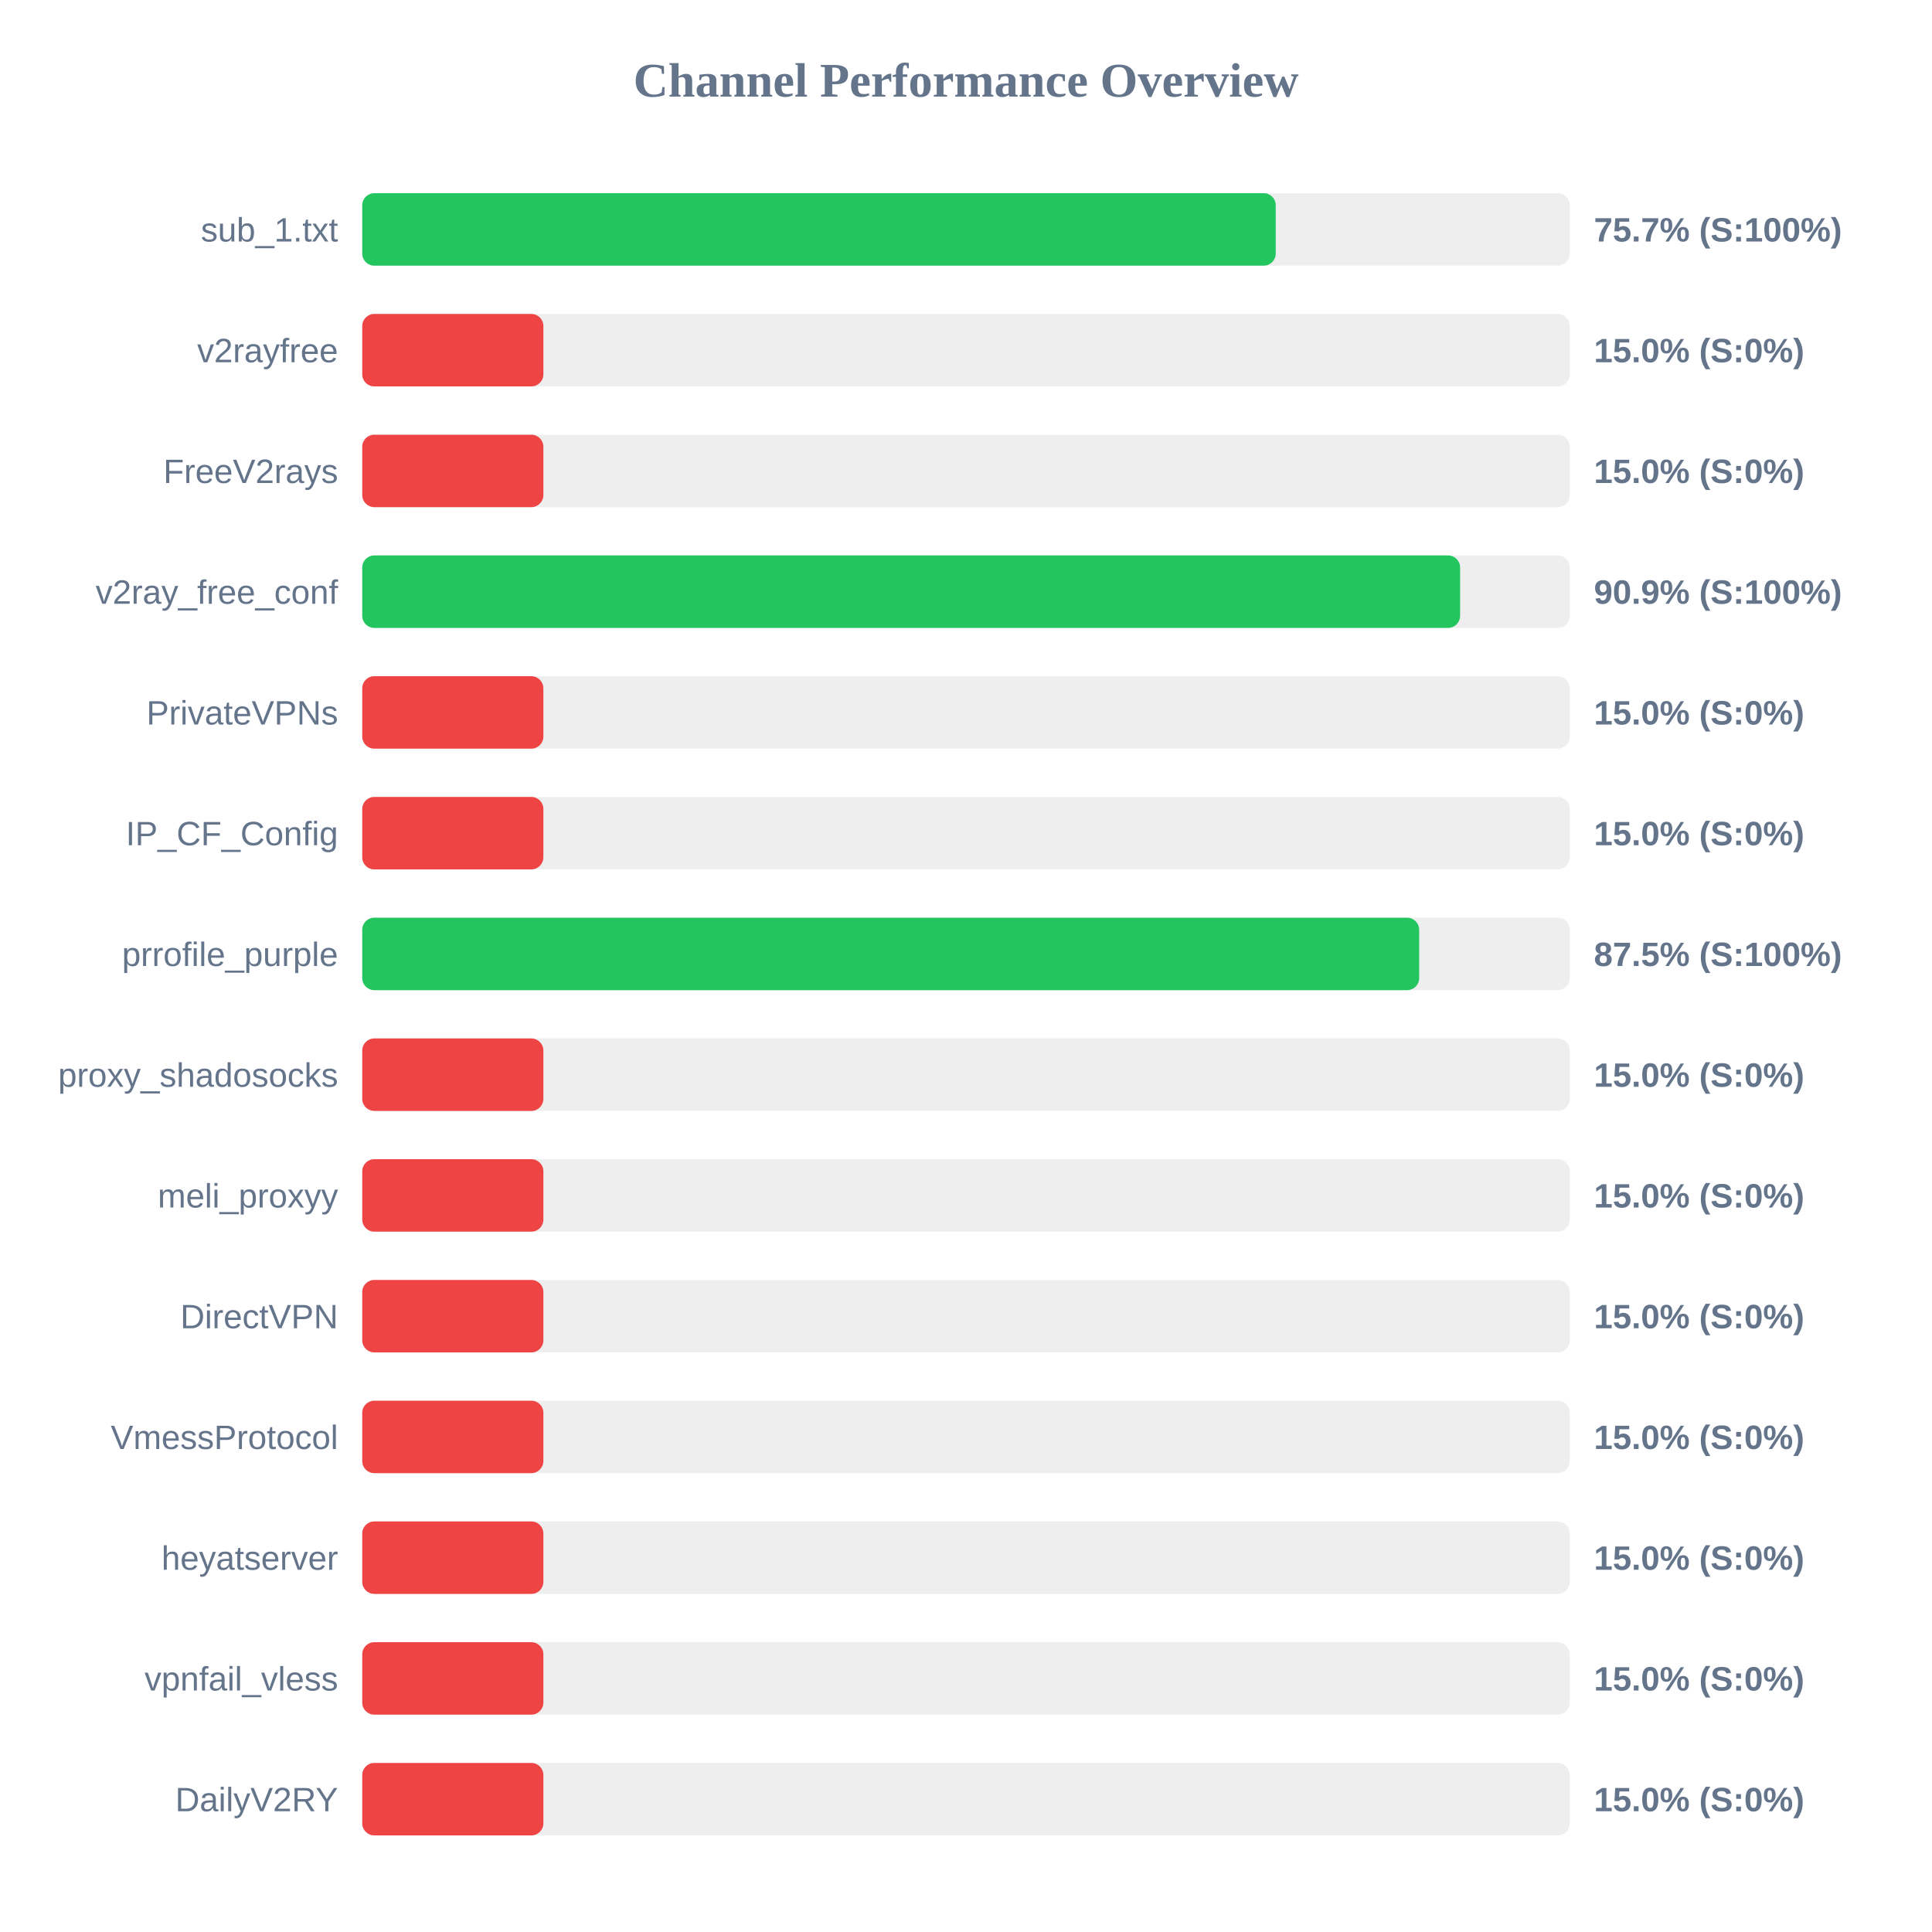
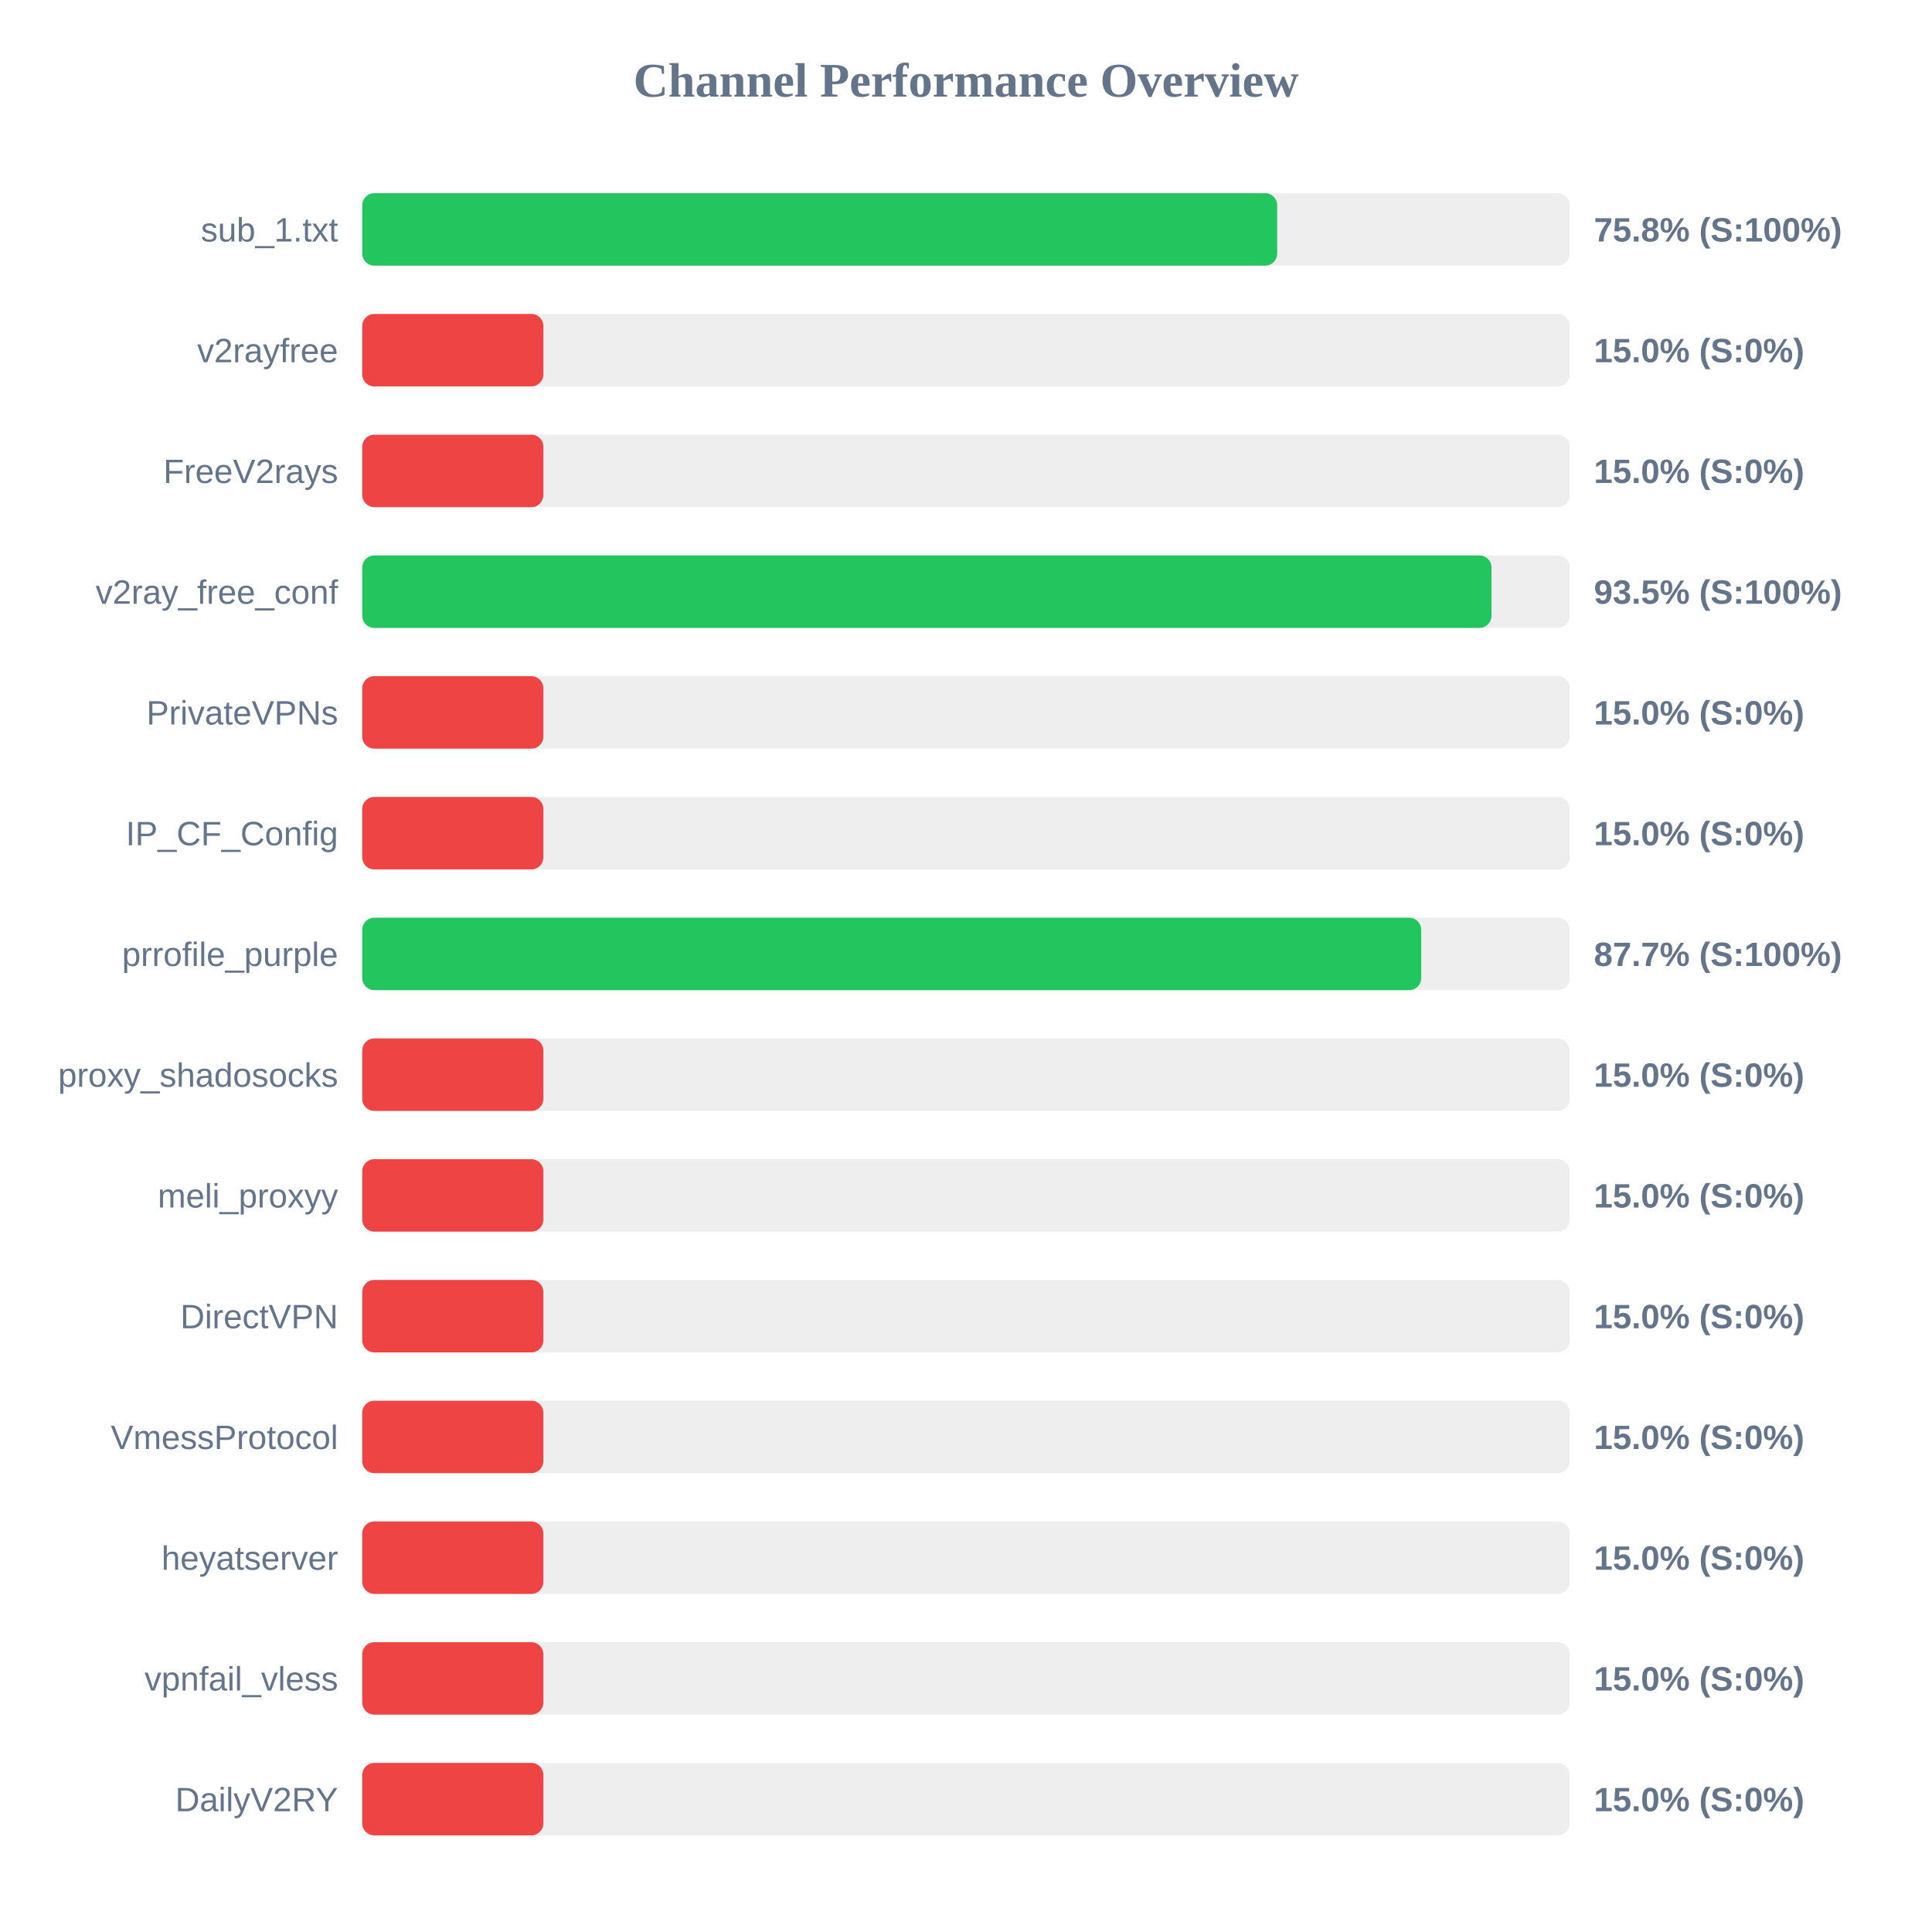
<svg xmlns="http://www.w3.org/2000/svg" width="800" height="800" version="1.1">
  <style>
        .row { font: 14px Arial; fill: #64748b; }
        .score { font: bold 14px Arial; fill: #64748b; }
    </style>
  <text x="400" y="40" text-anchor="middle" font-size="20px" font-weight="bold" fill="#64748b">Channel Performance Overview</text>
  <rect x="150" y="80" width="500" height="30" fill="#eee" rx="5" />
-   <rect x="150" y="80" width="378.25" height="30" fill="#22c55e" rx="5" />
+   <rect x="150" y="80" width="378.85" height="30" fill="#22c55e" rx="5" />
  <text x="140" y="100" text-anchor="end" class="row">sub_1.txt</text>
-   <text x="660" y="100" text-anchor="start" class="score">75.7% (S:100%)</text>
+   <text x="660" y="100" text-anchor="start" class="score">75.8% (S:100%)</text>
  <rect x="150" y="130" width="500" height="30" fill="#eee" rx="5" />
  <rect x="150" y="130" width="75.0" height="30" fill="#ef4444" rx="5" />
  <text x="140" y="150" text-anchor="end" class="row">v2rayfree</text>
  <text x="660" y="150" text-anchor="start" class="score">15.0% (S:0%)</text>
  <rect x="150" y="180" width="500" height="30" fill="#eee" rx="5" />
  <rect x="150" y="180" width="75.0" height="30" fill="#ef4444" rx="5" />
  <text x="140" y="200" text-anchor="end" class="row">FreeV2rays</text>
  <text x="660" y="200" text-anchor="start" class="score">15.0% (S:0%)</text>
  <rect x="150" y="230" width="500" height="30" fill="#eee" rx="5" />
-   <rect x="150" y="230" width="454.6" height="30" fill="#22c55e" rx="5" />
+   <rect x="150" y="230" width="467.6" height="30" fill="#22c55e" rx="5" />
  <text x="140" y="250" text-anchor="end" class="row">v2ray_free_conf</text>
-   <text x="660" y="250" text-anchor="start" class="score">90.9% (S:100%)</text>
+   <text x="660" y="250" text-anchor="start" class="score">93.5% (S:100%)</text>
  <rect x="150" y="280" width="500" height="30" fill="#eee" rx="5" />
  <rect x="150" y="280" width="75.0" height="30" fill="#ef4444" rx="5" />
  <text x="140" y="300" text-anchor="end" class="row">PrivateVPNs</text>
  <text x="660" y="300" text-anchor="start" class="score">15.0% (S:0%)</text>
  <rect x="150" y="330" width="500" height="30" fill="#eee" rx="5" />
  <rect x="150" y="330" width="75.0" height="30" fill="#ef4444" rx="5" />
  <text x="140" y="350" text-anchor="end" class="row">IP_CF_Config</text>
  <text x="660" y="350" text-anchor="start" class="score">15.0% (S:0%)</text>
  <rect x="150" y="380" width="500" height="30" fill="#eee" rx="5" />
-   <rect x="150" y="380" width="437.65" height="30" fill="#22c55e" rx="5" />
+   <rect x="150" y="380" width="438.5" height="30" fill="#22c55e" rx="5" />
  <text x="140" y="400" text-anchor="end" class="row">prrofile_purple</text>
-   <text x="660" y="400" text-anchor="start" class="score">87.5% (S:100%)</text>
+   <text x="660" y="400" text-anchor="start" class="score">87.7% (S:100%)</text>
  <rect x="150" y="430" width="500" height="30" fill="#eee" rx="5" />
  <rect x="150" y="430" width="75.0" height="30" fill="#ef4444" rx="5" />
  <text x="140" y="450" text-anchor="end" class="row">proxy_shadosocks</text>
  <text x="660" y="450" text-anchor="start" class="score">15.0% (S:0%)</text>
  <rect x="150" y="480" width="500" height="30" fill="#eee" rx="5" />
  <rect x="150" y="480" width="75.0" height="30" fill="#ef4444" rx="5" />
  <text x="140" y="500" text-anchor="end" class="row">meli_proxyy</text>
  <text x="660" y="500" text-anchor="start" class="score">15.0% (S:0%)</text>
  <rect x="150" y="530" width="500" height="30" fill="#eee" rx="5" />
  <rect x="150" y="530" width="75.0" height="30" fill="#ef4444" rx="5" />
  <text x="140" y="550" text-anchor="end" class="row">DirectVPN</text>
  <text x="660" y="550" text-anchor="start" class="score">15.0% (S:0%)</text>
  <rect x="150" y="580" width="500" height="30" fill="#eee" rx="5" />
  <rect x="150" y="580" width="75.0" height="30" fill="#ef4444" rx="5" />
  <text x="140" y="600" text-anchor="end" class="row">VmessProtocol</text>
  <text x="660" y="600" text-anchor="start" class="score">15.0% (S:0%)</text>
  <rect x="150" y="630" width="500" height="30" fill="#eee" rx="5" />
  <rect x="150" y="630" width="75.0" height="30" fill="#ef4444" rx="5" />
  <text x="140" y="650" text-anchor="end" class="row">heyatserver</text>
  <text x="660" y="650" text-anchor="start" class="score">15.0% (S:0%)</text>
  <rect x="150" y="680" width="500" height="30" fill="#eee" rx="5" />
  <rect x="150" y="680" width="75.0" height="30" fill="#ef4444" rx="5" />
  <text x="140" y="700" text-anchor="end" class="row">vpnfail_vless</text>
  <text x="660" y="700" text-anchor="start" class="score">15.0% (S:0%)</text>
  <rect x="150" y="730" width="500" height="30" fill="#eee" rx="5" />
  <rect x="150" y="730" width="75.0" height="30" fill="#ef4444" rx="5" />
  <text x="140" y="750" text-anchor="end" class="row">DailyV2RY</text>
  <text x="660" y="750" text-anchor="start" class="score">15.0% (S:0%)</text>
</svg>
